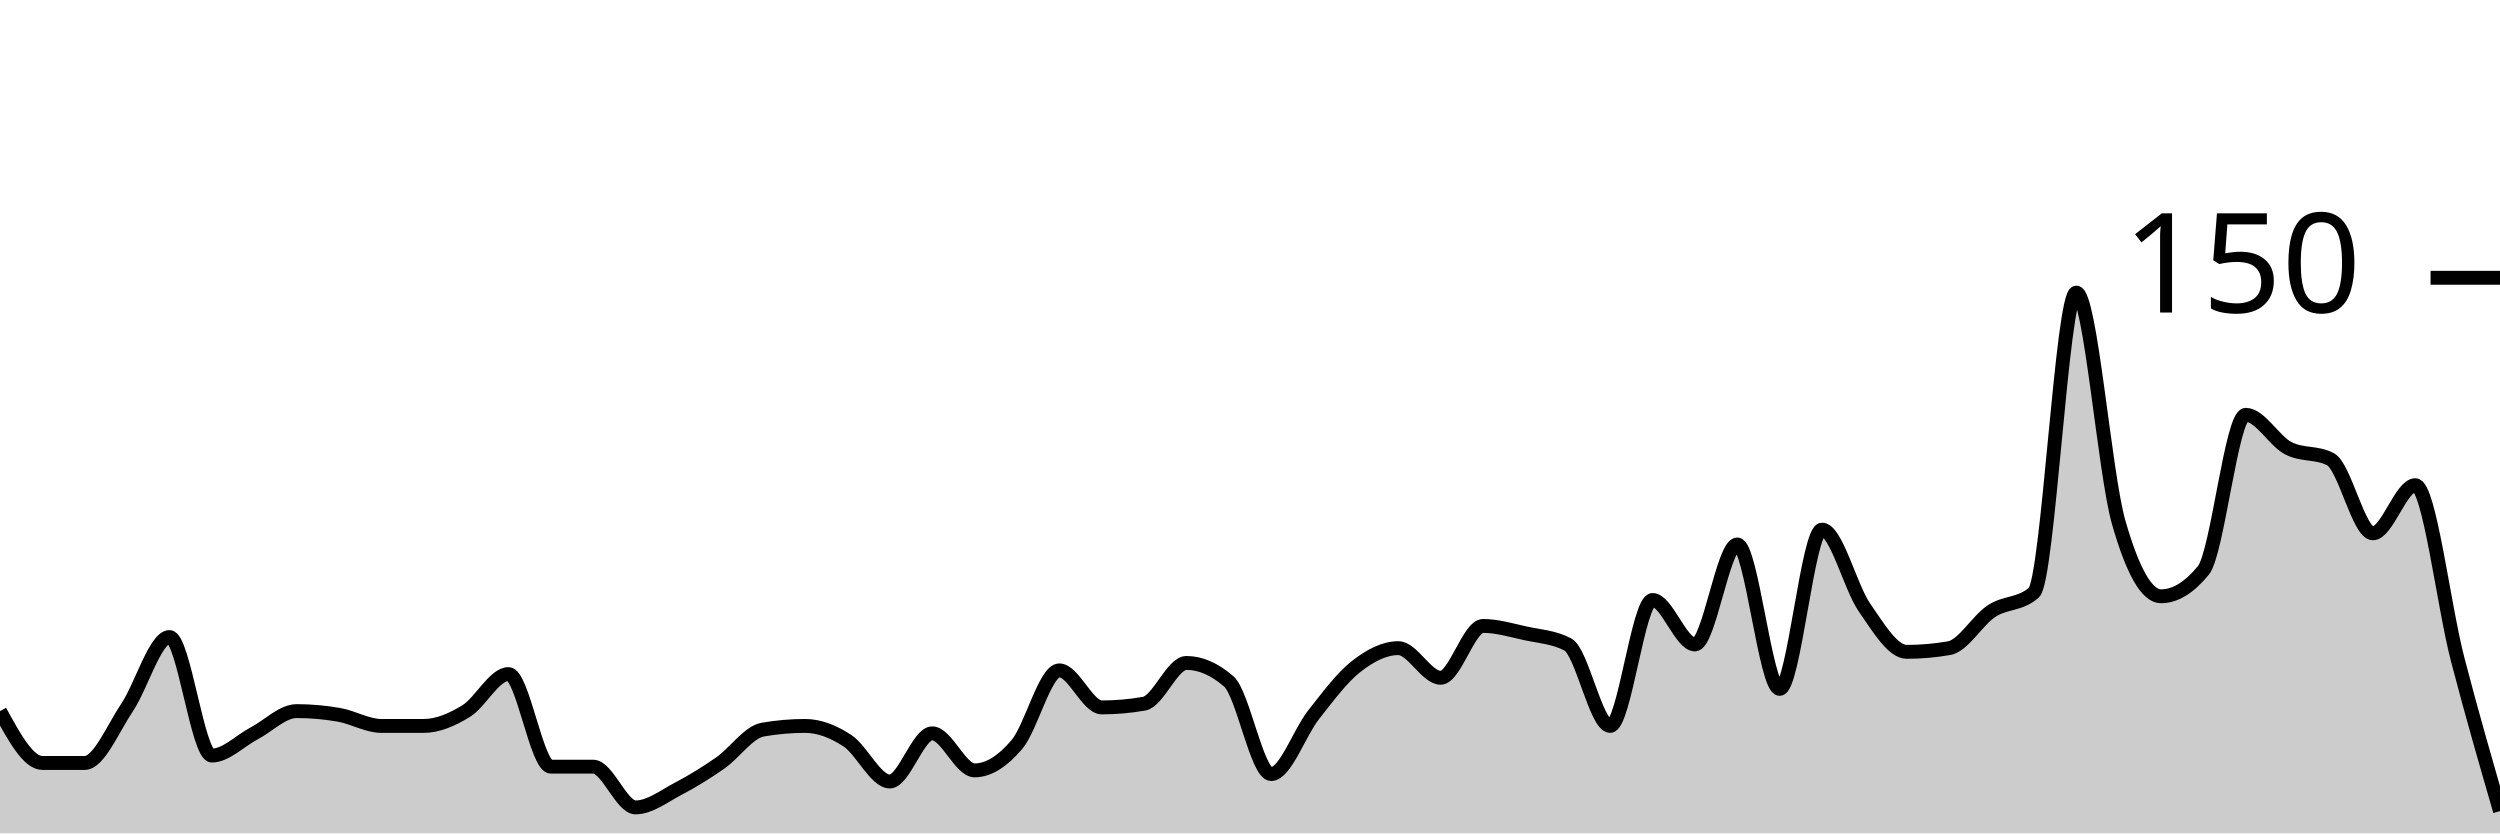
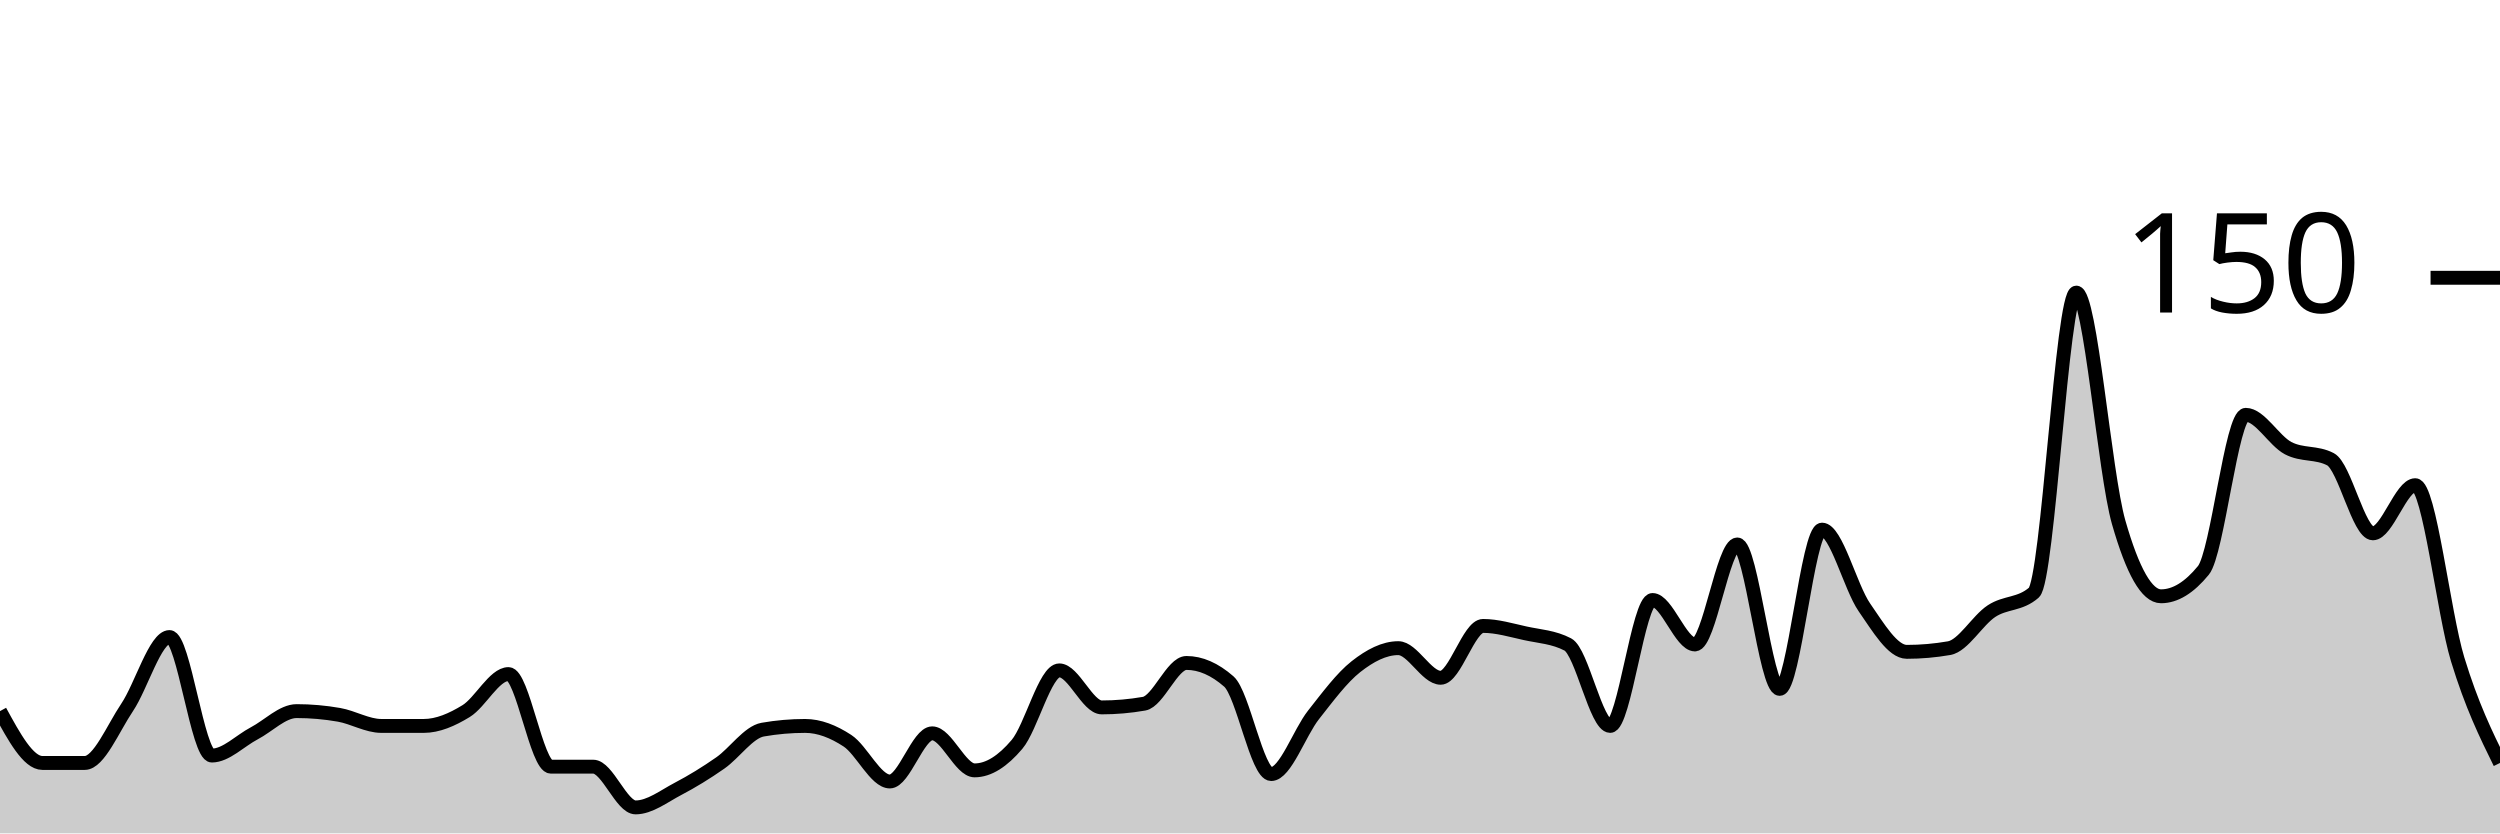
<svg xmlns="http://www.w3.org/2000/svg" viewBox="0 0 180 60">
  <g transform="translate(0,20)">
-     <path class="area" fill="rgba(0, 0, 0, 0.2)" d="M0,31.2C1.017,33.067,2.034,34.933,3.051,34.933C4.068,34.933,5.085,34.933,6.102,34.933C7.119,34.933,8.136,32.444,9.153,30.933C10.169,29.422,11.186,25.867,12.203,25.867C13.22,25.867,14.237,34.4,15.254,34.4C16.271,34.4,17.288,33.333,18.305,32.8C19.322,32.267,20.339,31.2,21.356,31.2C22.373,31.2,23.39,31.289,24.407,31.467C25.424,31.644,26.441,32.267,27.458,32.267C28.475,32.267,29.492,32.267,30.508,32.267C31.525,32.267,32.542,31.822,33.559,31.2C34.576,30.578,35.593,28.533,36.61,28.533C37.627,28.533,38.644,35.2,39.661,35.2C40.678,35.2,41.695,35.2,42.712,35.2C43.729,35.2,44.746,38.133,45.763,38.133C46.78,38.133,47.797,37.333,48.814,36.8C49.831,36.267,50.847,35.644,51.864,34.933C52.881,34.222,53.898,32.711,54.915,32.533C55.932,32.356,56.949,32.267,57.966,32.267C58.983,32.267,60,32.667,61.017,33.333C62.034,34,63.051,36.267,64.068,36.267C65.085,36.267,66.102,32.8,67.119,32.8C68.136,32.8,69.153,35.467,70.169,35.467C71.186,35.467,72.203,34.8,73.22,33.6C74.237,32.4,75.254,28.267,76.271,28.267C77.288,28.267,78.305,30.933,79.322,30.933C80.339,30.933,81.356,30.844,82.373,30.667C83.39,30.489,84.407,27.733,85.424,27.733C86.441,27.733,87.458,28.178,88.475,29.067C89.492,29.956,90.508,35.733,91.525,35.733C92.542,35.733,93.559,32.756,94.576,31.467C95.593,30.178,96.61,28.8,97.627,28C98.644,27.2,99.661,26.667,100.678,26.667C101.695,26.667,102.712,28.8,103.729,28.8C104.746,28.8,105.763,25.067,106.78,25.067C107.797,25.067,108.814,25.378,109.831,25.6C110.847,25.822,111.864,25.867,112.881,26.4C113.898,26.933,114.915,32.267,115.932,32.267C116.949,32.267,117.966,23.2,118.983,23.2C120,23.2,121.017,26.4,122.034,26.4C123.051,26.4,124.068,19.2,125.085,19.2C126.102,19.2,127.119,29.6,128.136,29.6C129.153,29.6,130.169,18.133,131.186,18.133C132.203,18.133,133.22,22.267,134.237,23.733C135.254,25.2,136.271,26.933,137.288,26.933C138.305,26.933,139.322,26.844,140.339,26.667C141.356,26.489,142.373,24.667,143.39,24C144.407,23.333,145.424,23.556,146.441,22.667C147.458,21.778,148.475,1.067,149.492,1.067C150.508,1.067,151.525,14.044,152.542,17.6C153.559,21.156,154.576,22.933,155.593,22.933C156.61,22.933,157.627,22.311,158.644,21.067C159.661,19.822,160.678,9.867,161.695,9.867C162.712,9.867,163.729,11.733,164.746,12.267C165.763,12.8,166.78,12.533,167.797,13.067C168.814,13.6,169.831,18.4,170.847,18.4C171.864,18.4,172.881,14.933,173.898,14.933C174.915,14.933,175.932,23.556,176.949,27.467C177.966,31.378,178.983,34.889,180,38.4L180,40C178.983,40,177.966,40,176.949,40C175.932,40,174.915,40,173.898,40C172.881,40,171.864,40,170.847,40C169.831,40,168.814,40,167.797,40C166.78,40,165.763,40,164.746,40C163.729,40,162.712,40,161.695,40C160.678,40,159.661,40,158.644,40C157.627,40,156.61,40,155.593,40C154.576,40,153.559,40,152.542,40C151.525,40,150.508,40,149.492,40C148.475,40,147.458,40,146.441,40C145.424,40,144.407,40,143.39,40C142.373,40,141.356,40,140.339,40C139.322,40,138.305,40,137.288,40C136.271,40,135.254,40,134.237,40C133.22,40,132.203,40,131.186,40C130.169,40,129.153,40,128.136,40C127.119,40,126.102,40,125.085,40C124.068,40,123.051,40,122.034,40C121.017,40,120,40,118.983,40C117.966,40,116.949,40,115.932,40C114.915,40,113.898,40,112.881,40C111.864,40,110.847,40,109.831,40C108.814,40,107.797,40,106.78,40C105.763,40,104.746,40,103.729,40C102.712,40,101.695,40,100.678,40C99.661,40,98.644,40,97.627,40C96.61,40,95.593,40,94.576,40C93.559,40,92.542,40,91.525,40C90.508,40,89.492,40,88.475,40C87.458,40,86.441,40,85.424,40C84.407,40,83.39,40,82.373,40C81.356,40,80.339,40,79.322,40C78.305,40,77.288,40,76.271,40C75.254,40,74.237,40,73.22,40C72.203,40,71.186,40,70.169,40C69.153,40,68.136,40,67.119,40C66.102,40,65.085,40,64.068,40C63.051,40,62.034,40,61.017,40C60,40,58.983,40,57.966,40C56.949,40,55.932,40,54.915,40C53.898,40,52.881,40,51.864,40C50.847,40,49.831,40,48.814,40C47.797,40,46.78,40,45.763,40C44.746,40,43.729,40,42.712,40C41.695,40,40.678,40,39.661,40C38.644,40,37.627,40,36.61,40C35.593,40,34.576,40,33.559,40C32.542,40,31.525,40,30.508,40C29.492,40,28.475,40,27.458,40C26.441,40,25.424,40,24.407,40C23.39,40,22.373,40,21.356,40C20.339,40,19.322,40,18.305,40C17.288,40,16.271,40,15.254,40C14.237,40,13.22,40,12.203,40C11.186,40,10.169,40,9.153,40C8.136,40,7.119,40,6.102,40C5.085,40,4.068,40,3.051,40C2.034,40,1.017,40,0,40Z" />
-     <path class="line" stroke="black" fill="none" d="M0,31.2C1.017,33.067,2.034,34.933,3.051,34.933C4.068,34.933,5.085,34.933,6.102,34.933C7.119,34.933,8.136,32.444,9.153,30.933C10.169,29.422,11.186,25.867,12.203,25.867C13.22,25.867,14.237,34.4,15.254,34.4C16.271,34.4,17.288,33.333,18.305,32.8C19.322,32.267,20.339,31.2,21.356,31.2C22.373,31.2,23.39,31.289,24.407,31.467C25.424,31.644,26.441,32.267,27.458,32.267C28.475,32.267,29.492,32.267,30.508,32.267C31.525,32.267,32.542,31.822,33.559,31.2C34.576,30.578,35.593,28.533,36.61,28.533C37.627,28.533,38.644,35.2,39.661,35.2C40.678,35.2,41.695,35.2,42.712,35.2C43.729,35.2,44.746,38.133,45.763,38.133C46.78,38.133,47.797,37.333,48.814,36.8C49.831,36.267,50.847,35.644,51.864,34.933C52.881,34.222,53.898,32.711,54.915,32.533C55.932,32.356,56.949,32.267,57.966,32.267C58.983,32.267,60,32.667,61.017,33.333C62.034,34,63.051,36.267,64.068,36.267C65.085,36.267,66.102,32.8,67.119,32.8C68.136,32.8,69.153,35.467,70.169,35.467C71.186,35.467,72.203,34.8,73.22,33.6C74.237,32.4,75.254,28.267,76.271,28.267C77.288,28.267,78.305,30.933,79.322,30.933C80.339,30.933,81.356,30.844,82.373,30.667C83.39,30.489,84.407,27.733,85.424,27.733C86.441,27.733,87.458,28.178,88.475,29.067C89.492,29.956,90.508,35.733,91.525,35.733C92.542,35.733,93.559,32.756,94.576,31.467C95.593,30.178,96.61,28.8,97.627,28C98.644,27.2,99.661,26.667,100.678,26.667C101.695,26.667,102.712,28.8,103.729,28.8C104.746,28.8,105.763,25.067,106.78,25.067C107.797,25.067,108.814,25.378,109.831,25.6C110.847,25.822,111.864,25.867,112.881,26.4C113.898,26.933,114.915,32.267,115.932,32.267C116.949,32.267,117.966,23.2,118.983,23.2C120,23.2,121.017,26.4,122.034,26.4C123.051,26.4,124.068,19.2,125.085,19.2C126.102,19.2,127.119,29.6,128.136,29.6C129.153,29.6,130.169,18.133,131.186,18.133C132.203,18.133,133.22,22.267,134.237,23.733C135.254,25.2,136.271,26.933,137.288,26.933C138.305,26.933,139.322,26.844,140.339,26.667C141.356,26.489,142.373,24.667,143.39,24C144.407,23.333,145.424,23.556,146.441,22.667C147.458,21.778,148.475,1.067,149.492,1.067C150.508,1.067,151.525,14.044,152.542,17.6C153.559,21.156,154.576,22.933,155.593,22.933C156.61,22.933,157.627,22.311,158.644,21.067C159.661,19.822,160.678,9.867,161.695,9.867C162.712,9.867,163.729,11.733,164.746,12.267C165.763,12.8,166.78,12.533,167.797,13.067C168.814,13.6,169.831,18.4,170.847,18.4C171.864,18.4,172.881,14.933,173.898,14.933C174.915,14.933,175.932,23.556,176.949,27.467C177.966,31.378,178.983,34.889,180,38.4" />
+     <path class="area" fill="rgba(0, 0, 0, 0.2)" d="M0,31.2C1.017,33.067,2.034,34.933,3.051,34.933C4.068,34.933,5.085,34.933,6.102,34.933C7.119,34.933,8.136,32.444,9.153,30.933C10.169,29.422,11.186,25.867,12.203,25.867C13.22,25.867,14.237,34.4,15.254,34.4C16.271,34.4,17.288,33.333,18.305,32.8C19.322,32.267,20.339,31.2,21.356,31.2C22.373,31.2,23.39,31.289,24.407,31.467C25.424,31.644,26.441,32.267,27.458,32.267C28.475,32.267,29.492,32.267,30.508,32.267C31.525,32.267,32.542,31.822,33.559,31.2C34.576,30.578,35.593,28.533,36.61,28.533C37.627,28.533,38.644,35.2,39.661,35.2C40.678,35.2,41.695,35.2,42.712,35.2C43.729,35.2,44.746,38.133,45.763,38.133C46.78,38.133,47.797,37.333,48.814,36.8C49.831,36.267,50.847,35.644,51.864,34.933C52.881,34.222,53.898,32.711,54.915,32.533C55.932,32.356,56.949,32.267,57.966,32.267C58.983,32.267,60,32.667,61.017,33.333C62.034,34,63.051,36.267,64.068,36.267C65.085,36.267,66.102,32.8,67.119,32.8C68.136,32.8,69.153,35.467,70.169,35.467C71.186,35.467,72.203,34.8,73.22,33.6C74.237,32.4,75.254,28.267,76.271,28.267C77.288,28.267,78.305,30.933,79.322,30.933C80.339,30.933,81.356,30.844,82.373,30.667C83.39,30.489,84.407,27.733,85.424,27.733C86.441,27.733,87.458,28.178,88.475,29.067C89.492,29.956,90.508,35.733,91.525,35.733C92.542,35.733,93.559,32.756,94.576,31.467C95.593,30.178,96.61,28.8,97.627,28C98.644,27.2,99.661,26.667,100.678,26.667C101.695,26.667,102.712,28.8,103.729,28.8C104.746,28.8,105.763,25.067,106.78,25.067C107.797,25.067,108.814,25.378,109.831,25.6C110.847,25.822,111.864,25.867,112.881,26.4C113.898,26.933,114.915,32.267,115.932,32.267C116.949,32.267,117.966,23.2,118.983,23.2C120,23.2,121.017,26.4,122.034,26.4C123.051,26.4,124.068,19.2,125.085,19.2C126.102,19.2,127.119,29.6,128.136,29.6C129.153,29.6,130.169,18.133,131.186,18.133C132.203,18.133,133.22,22.267,134.237,23.733C135.254,25.2,136.271,26.933,137.288,26.933C138.305,26.933,139.322,26.844,140.339,26.667C141.356,26.489,142.373,24.667,143.39,24C144.407,23.333,145.424,23.556,146.441,22.667C147.458,21.778,148.475,1.067,149.492,1.067C150.508,1.067,151.525,14.044,152.542,17.6C153.559,21.156,154.576,22.933,155.593,22.933C156.61,22.933,157.627,22.311,158.644,21.067C159.661,19.822,160.678,9.867,161.695,9.867C162.712,9.867,163.729,11.733,164.746,12.267C165.763,12.8,166.78,12.533,167.797,13.067C168.814,13.6,169.831,18.4,170.847,18.4C171.864,18.4,172.881,14.933,173.898,14.933C174.915,14.933,175.932,24.133,176.949,27.467C177.966,30.8,178.983,32.867,180,34.933L180,40C178.983,40,177.966,40,176.949,40C175.932,40,174.915,40,173.898,40C172.881,40,171.864,40,170.847,40C169.831,40,168.814,40,167.797,40C166.78,40,165.763,40,164.746,40C163.729,40,162.712,40,161.695,40C160.678,40,159.661,40,158.644,40C157.627,40,156.61,40,155.593,40C154.576,40,153.559,40,152.542,40C151.525,40,150.508,40,149.492,40C148.475,40,147.458,40,146.441,40C145.424,40,144.407,40,143.39,40C142.373,40,141.356,40,140.339,40C139.322,40,138.305,40,137.288,40C136.271,40,135.254,40,134.237,40C133.22,40,132.203,40,131.186,40C130.169,40,129.153,40,128.136,40C127.119,40,126.102,40,125.085,40C124.068,40,123.051,40,122.034,40C121.017,40,120,40,118.983,40C117.966,40,116.949,40,115.932,40C114.915,40,113.898,40,112.881,40C111.864,40,110.847,40,109.831,40C108.814,40,107.797,40,106.78,40C105.763,40,104.746,40,103.729,40C102.712,40,101.695,40,100.678,40C99.661,40,98.644,40,97.627,40C96.61,40,95.593,40,94.576,40C93.559,40,92.542,40,91.525,40C90.508,40,89.492,40,88.475,40C87.458,40,86.441,40,85.424,40C84.407,40,83.39,40,82.373,40C81.356,40,80.339,40,79.322,40C78.305,40,77.288,40,76.271,40C75.254,40,74.237,40,73.22,40C72.203,40,71.186,40,70.169,40C69.153,40,68.136,40,67.119,40C66.102,40,65.085,40,64.068,40C63.051,40,62.034,40,61.017,40C60,40,58.983,40,57.966,40C56.949,40,55.932,40,54.915,40C53.898,40,52.881,40,51.864,40C50.847,40,49.831,40,48.814,40C47.797,40,46.78,40,45.763,40C44.746,40,43.729,40,42.712,40C41.695,40,40.678,40,39.661,40C38.644,40,37.627,40,36.61,40C35.593,40,34.576,40,33.559,40C32.542,40,31.525,40,30.508,40C29.492,40,28.475,40,27.458,40C26.441,40,25.424,40,24.407,40C23.39,40,22.373,40,21.356,40C20.339,40,19.322,40,18.305,40C17.288,40,16.271,40,15.254,40C14.237,40,13.22,40,12.203,40C11.186,40,10.169,40,9.153,40C8.136,40,7.119,40,6.102,40C5.085,40,4.068,40,3.051,40C2.034,40,1.017,40,0,40Z" />
+     <path class="line" stroke="black" fill="none" d="M0,31.2C1.017,33.067,2.034,34.933,3.051,34.933C4.068,34.933,5.085,34.933,6.102,34.933C7.119,34.933,8.136,32.444,9.153,30.933C10.169,29.422,11.186,25.867,12.203,25.867C13.22,25.867,14.237,34.4,15.254,34.4C16.271,34.4,17.288,33.333,18.305,32.8C19.322,32.267,20.339,31.2,21.356,31.2C22.373,31.2,23.39,31.289,24.407,31.467C25.424,31.644,26.441,32.267,27.458,32.267C28.475,32.267,29.492,32.267,30.508,32.267C31.525,32.267,32.542,31.822,33.559,31.2C34.576,30.578,35.593,28.533,36.61,28.533C37.627,28.533,38.644,35.2,39.661,35.2C40.678,35.2,41.695,35.2,42.712,35.2C43.729,35.2,44.746,38.133,45.763,38.133C46.78,38.133,47.797,37.333,48.814,36.8C49.831,36.267,50.847,35.644,51.864,34.933C52.881,34.222,53.898,32.711,54.915,32.533C55.932,32.356,56.949,32.267,57.966,32.267C58.983,32.267,60,32.667,61.017,33.333C62.034,34,63.051,36.267,64.068,36.267C65.085,36.267,66.102,32.8,67.119,32.8C68.136,32.8,69.153,35.467,70.169,35.467C71.186,35.467,72.203,34.8,73.22,33.6C74.237,32.4,75.254,28.267,76.271,28.267C77.288,28.267,78.305,30.933,79.322,30.933C80.339,30.933,81.356,30.844,82.373,30.667C83.39,30.489,84.407,27.733,85.424,27.733C86.441,27.733,87.458,28.178,88.475,29.067C89.492,29.956,90.508,35.733,91.525,35.733C92.542,35.733,93.559,32.756,94.576,31.467C95.593,30.178,96.61,28.8,97.627,28C98.644,27.2,99.661,26.667,100.678,26.667C101.695,26.667,102.712,28.8,103.729,28.8C104.746,28.8,105.763,25.067,106.78,25.067C107.797,25.067,108.814,25.378,109.831,25.6C110.847,25.822,111.864,25.867,112.881,26.4C113.898,26.933,114.915,32.267,115.932,32.267C116.949,32.267,117.966,23.2,118.983,23.2C120,23.2,121.017,26.4,122.034,26.4C123.051,26.4,124.068,19.2,125.085,19.2C126.102,19.2,127.119,29.6,128.136,29.6C129.153,29.6,130.169,18.133,131.186,18.133C132.203,18.133,133.22,22.267,134.237,23.733C135.254,25.2,136.271,26.933,137.288,26.933C138.305,26.933,139.322,26.844,140.339,26.667C141.356,26.489,142.373,24.667,143.39,24C144.407,23.333,145.424,23.556,146.441,22.667C147.458,21.778,148.475,1.067,149.492,1.067C150.508,1.067,151.525,14.044,152.542,17.6C153.559,21.156,154.576,22.933,155.593,22.933C156.61,22.933,157.627,22.311,158.644,21.067C159.661,19.822,160.678,9.867,161.695,9.867C162.712,9.867,163.729,11.733,164.746,12.267C165.763,12.8,166.78,12.533,167.797,13.067C168.814,13.6,169.831,18.4,170.847,18.4C171.864,18.4,172.881,14.933,173.898,14.933C174.915,14.933,175.932,24.133,176.949,27.467C177.966,30.8,178.983,32.867,180,34.933" />
    <path class="axis-ceiling" stroke-width="1" stroke="black" fill="none" d="M175,0L180,0" />
    <text class="axis-ceiling-label" font-family="sans-serif" text-anchor="end" font-size="10px" x="170" y="2.5">150</text>
  </g>
</svg>
